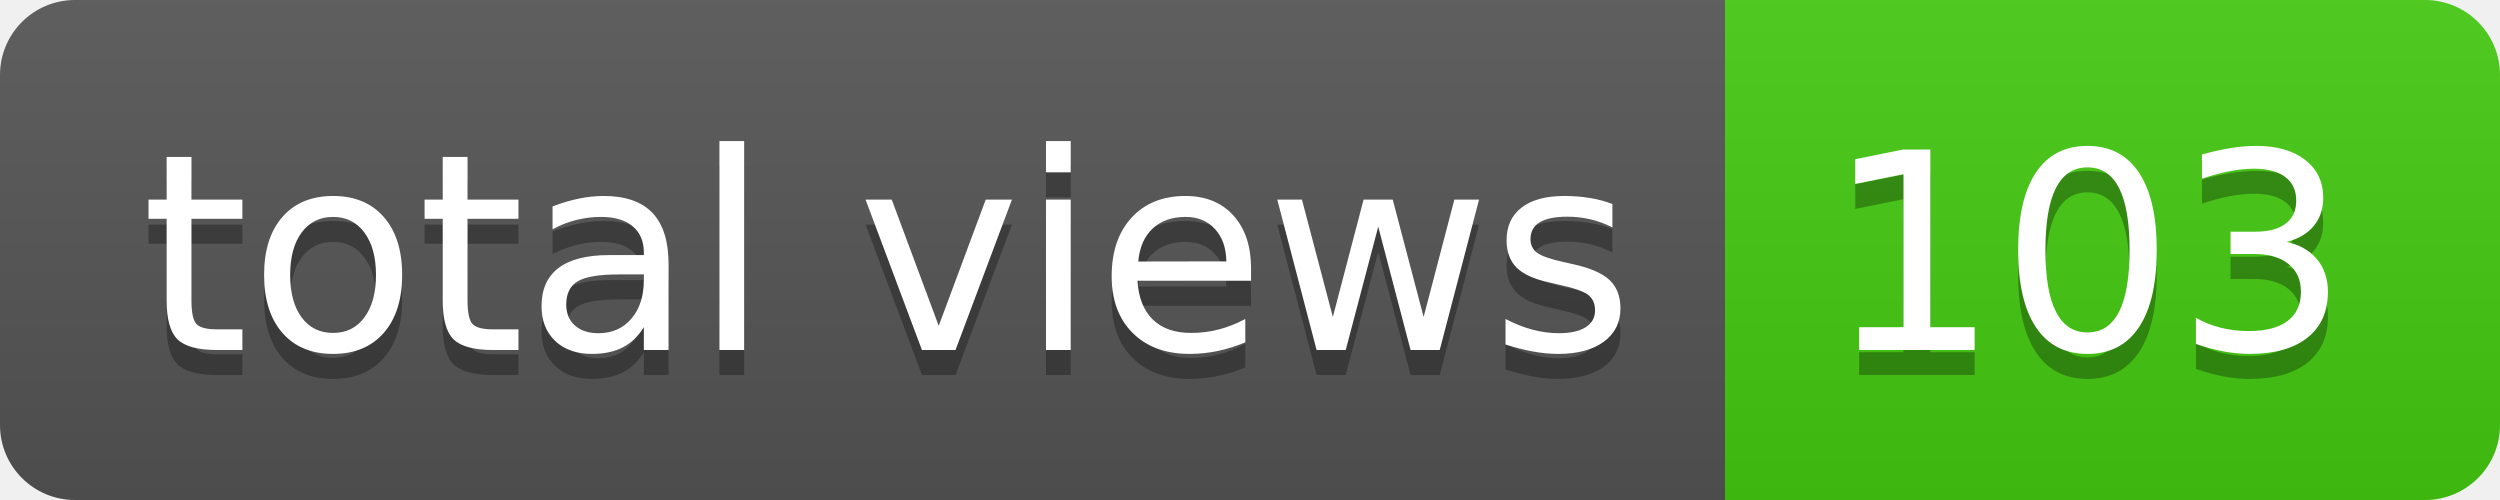
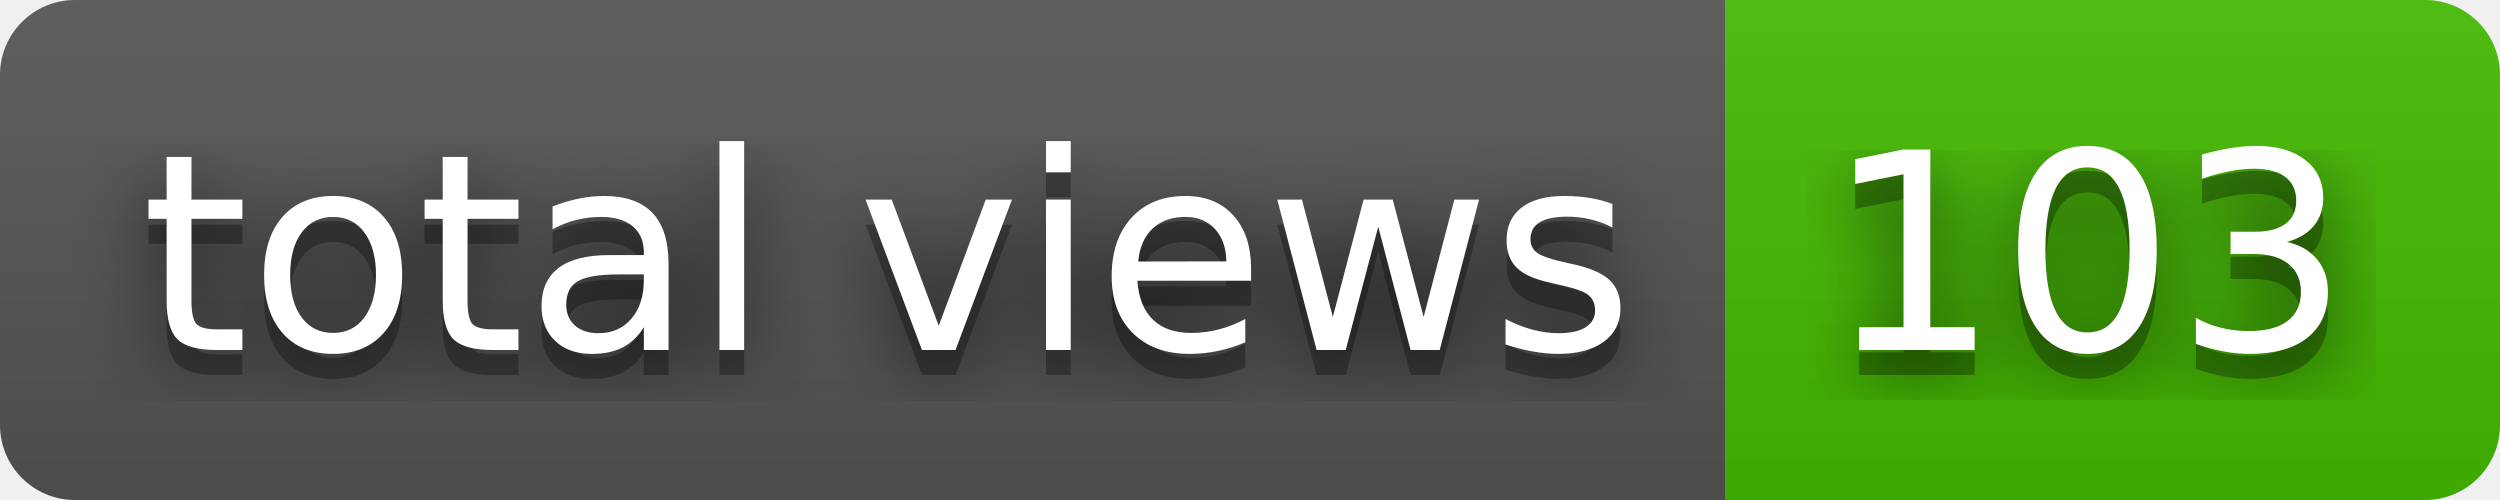
<svg xmlns="http://www.w3.org/2000/svg" width="100" height="20" role="img" aria-label="total views: 103">
+   <filter id="blur">
+     <feGaussianBlur in="SourceGraphic" stdDeviation="16" />
+   </filter>
  <linearGradient id="s" x2="0" y2="100%">
    <stop offset="0" stop-color="#bbb" stop-opacity=".1" />
    <stop offset="1" stop-opacity=".1" />
  </linearGradient>
  <clipPath id="r">
    <rect width="100" height="20" rx="3" fill="#fff" />
  </clipPath>
  <g clip-path="url(#r)">
    <rect width="69" height="20" fill="#555" />
-     <rect x="69" width="31" height="20" fill="#4c1" />
+     <rect x="69" width="31" height="20" fill="#4b0" />
    <rect width="100" height="20" fill="url(#s)" />
  </g>
  <g fill="#fff" text-anchor="middle" font-family="Verdana,Geneva,DejaVu Sans,sans-serif" text-rendering="geometricPrecision" font-size="110">
+     <text aria-hidden="true" x="355" y="150" fill="#010101" fill-opacity=".80" filter="url(#blur)" transform="scale(.1)" textLength="590">total views</text>
    <text aria-hidden="true" x="355" y="150" fill="#010101" fill-opacity=".3" transform="scale(.1)" textLength="590">total views</text>
    <text x="355" y="140" transform="scale(.1)" fill="#fff" textLength="590">total views</text>
+     <text aria-hidden="true" x="835" y="150" fill="#010101" fill-opacity=".80" filter="url(#blur)" transform="scale(.1)" textLength="210">103</text>
    <text aria-hidden="true" x="835" y="150" fill="#010101" fill-opacity=".3" transform="scale(.1)" textLength="210">103</text>
    <text x="835" y="140" transform="scale(.1)" fill="#fff" textLength="210">103</text>
  </g>
</svg>
